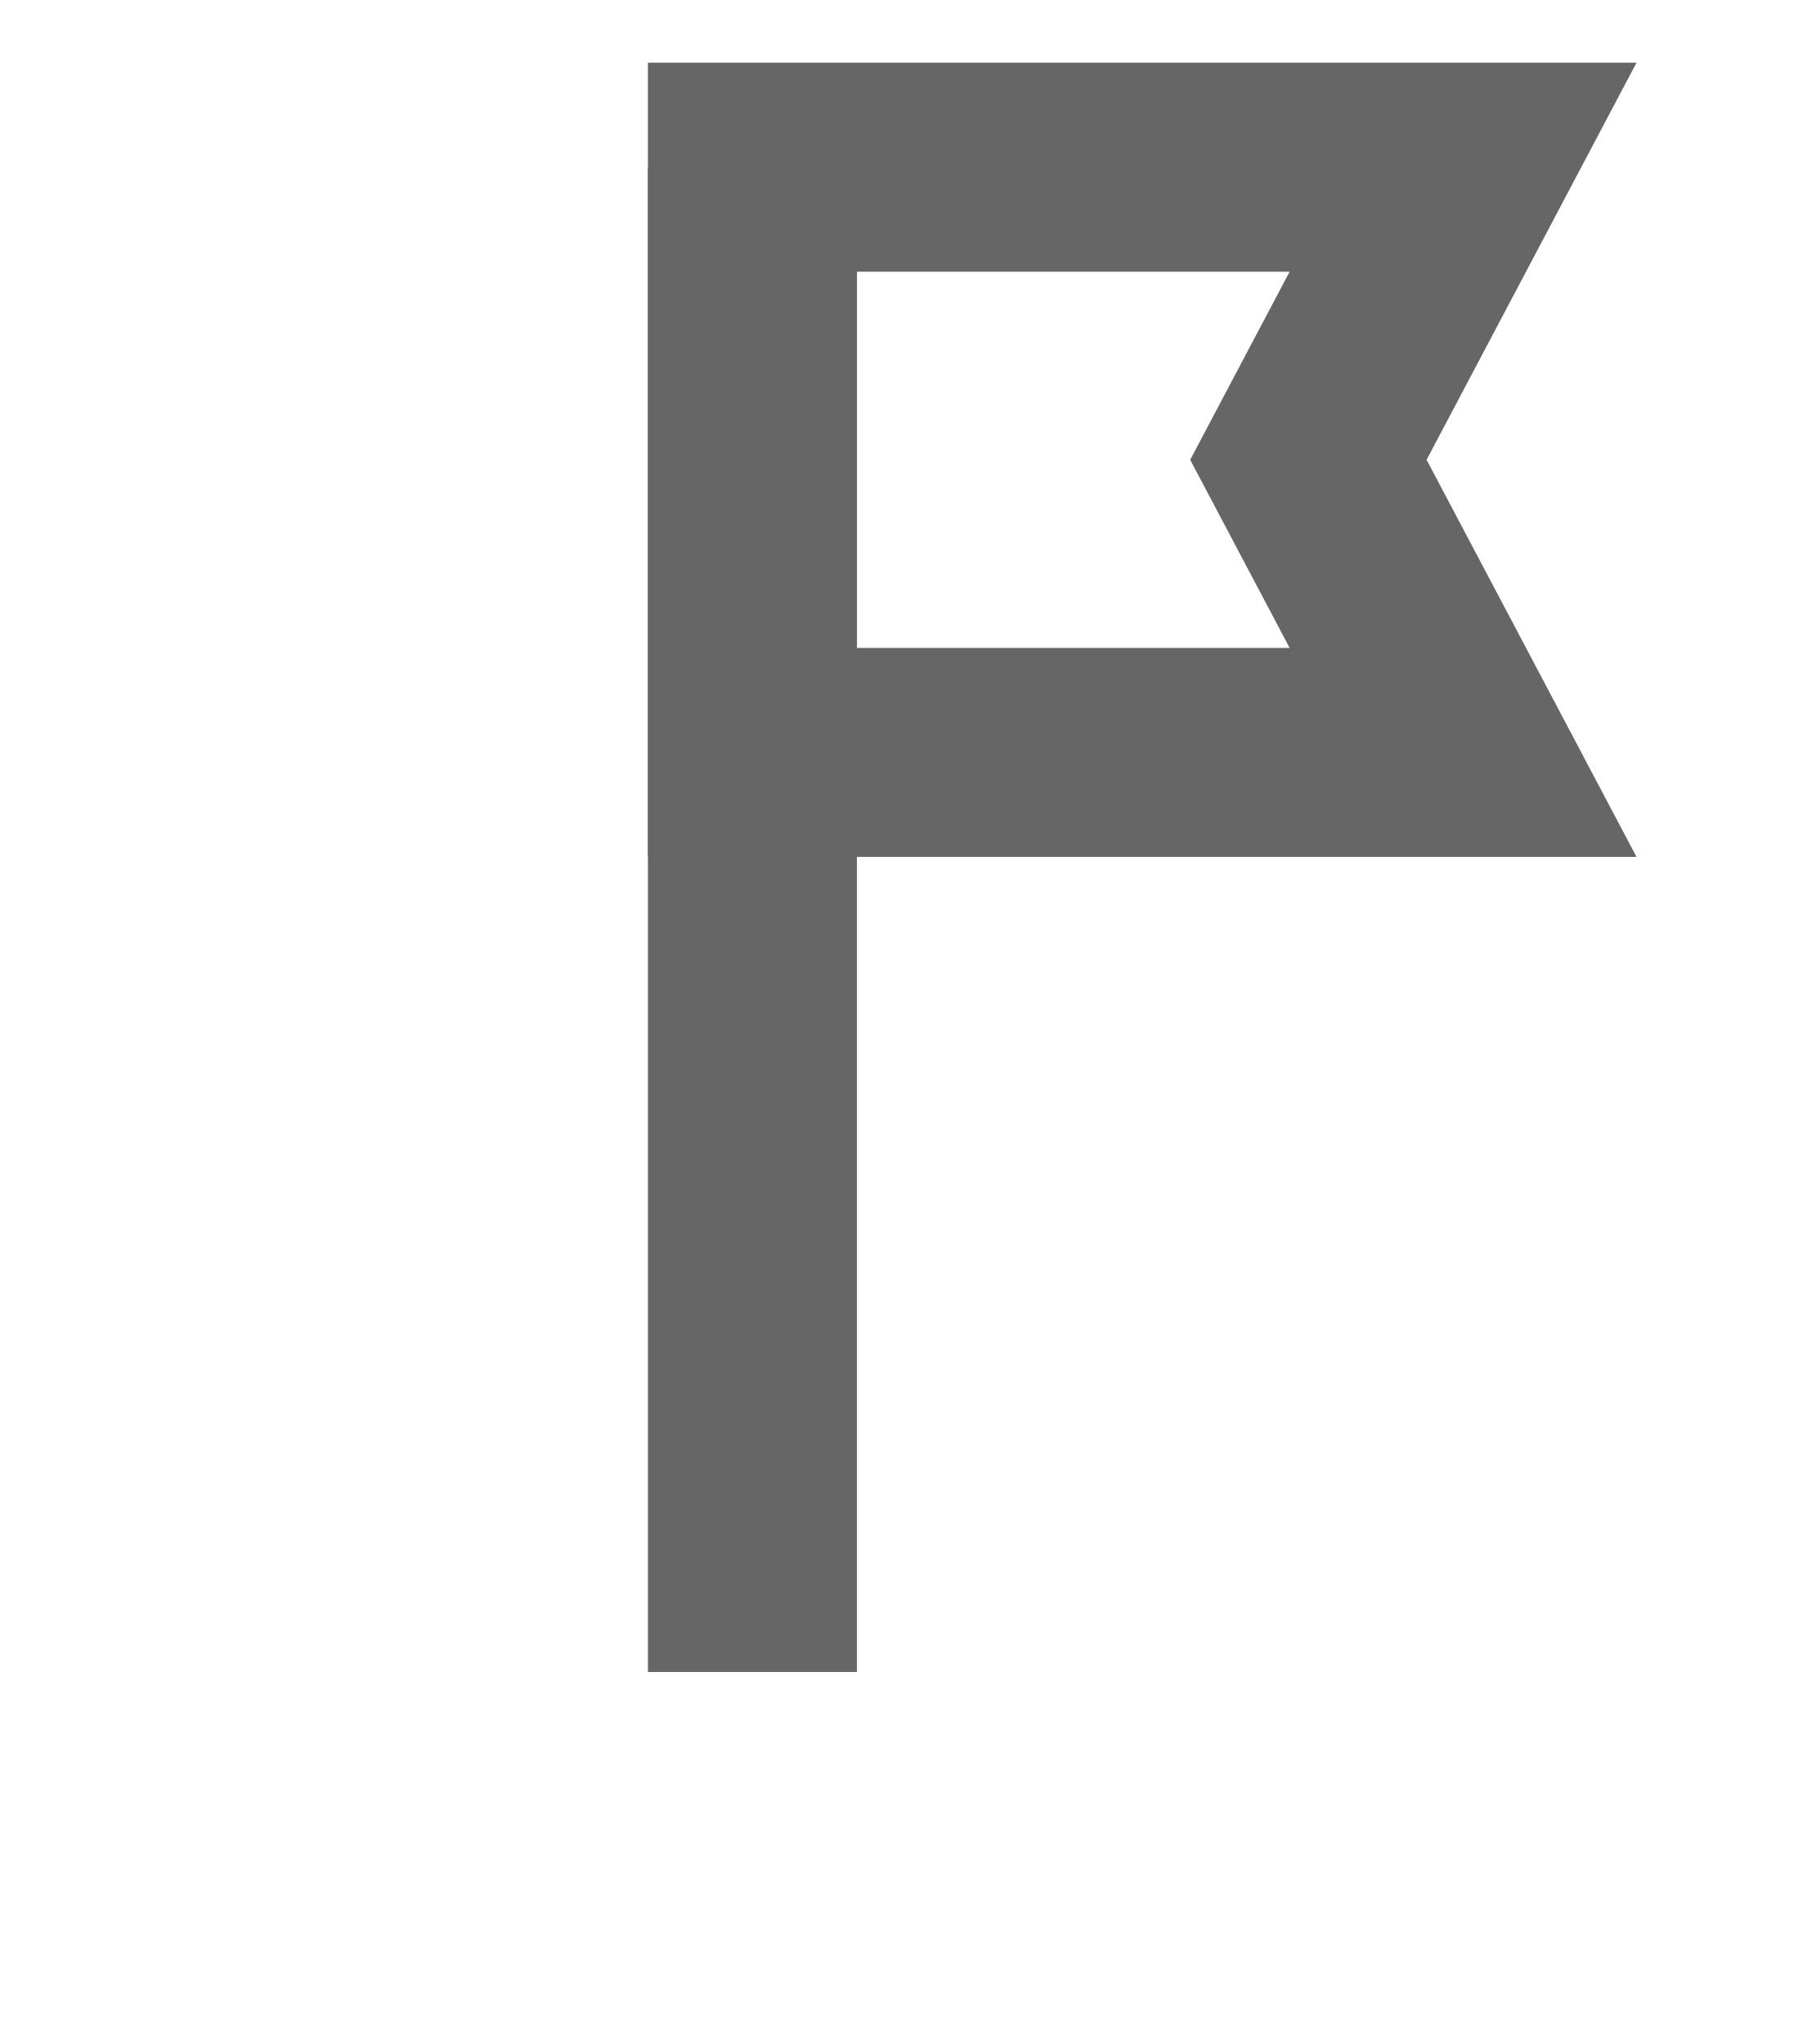
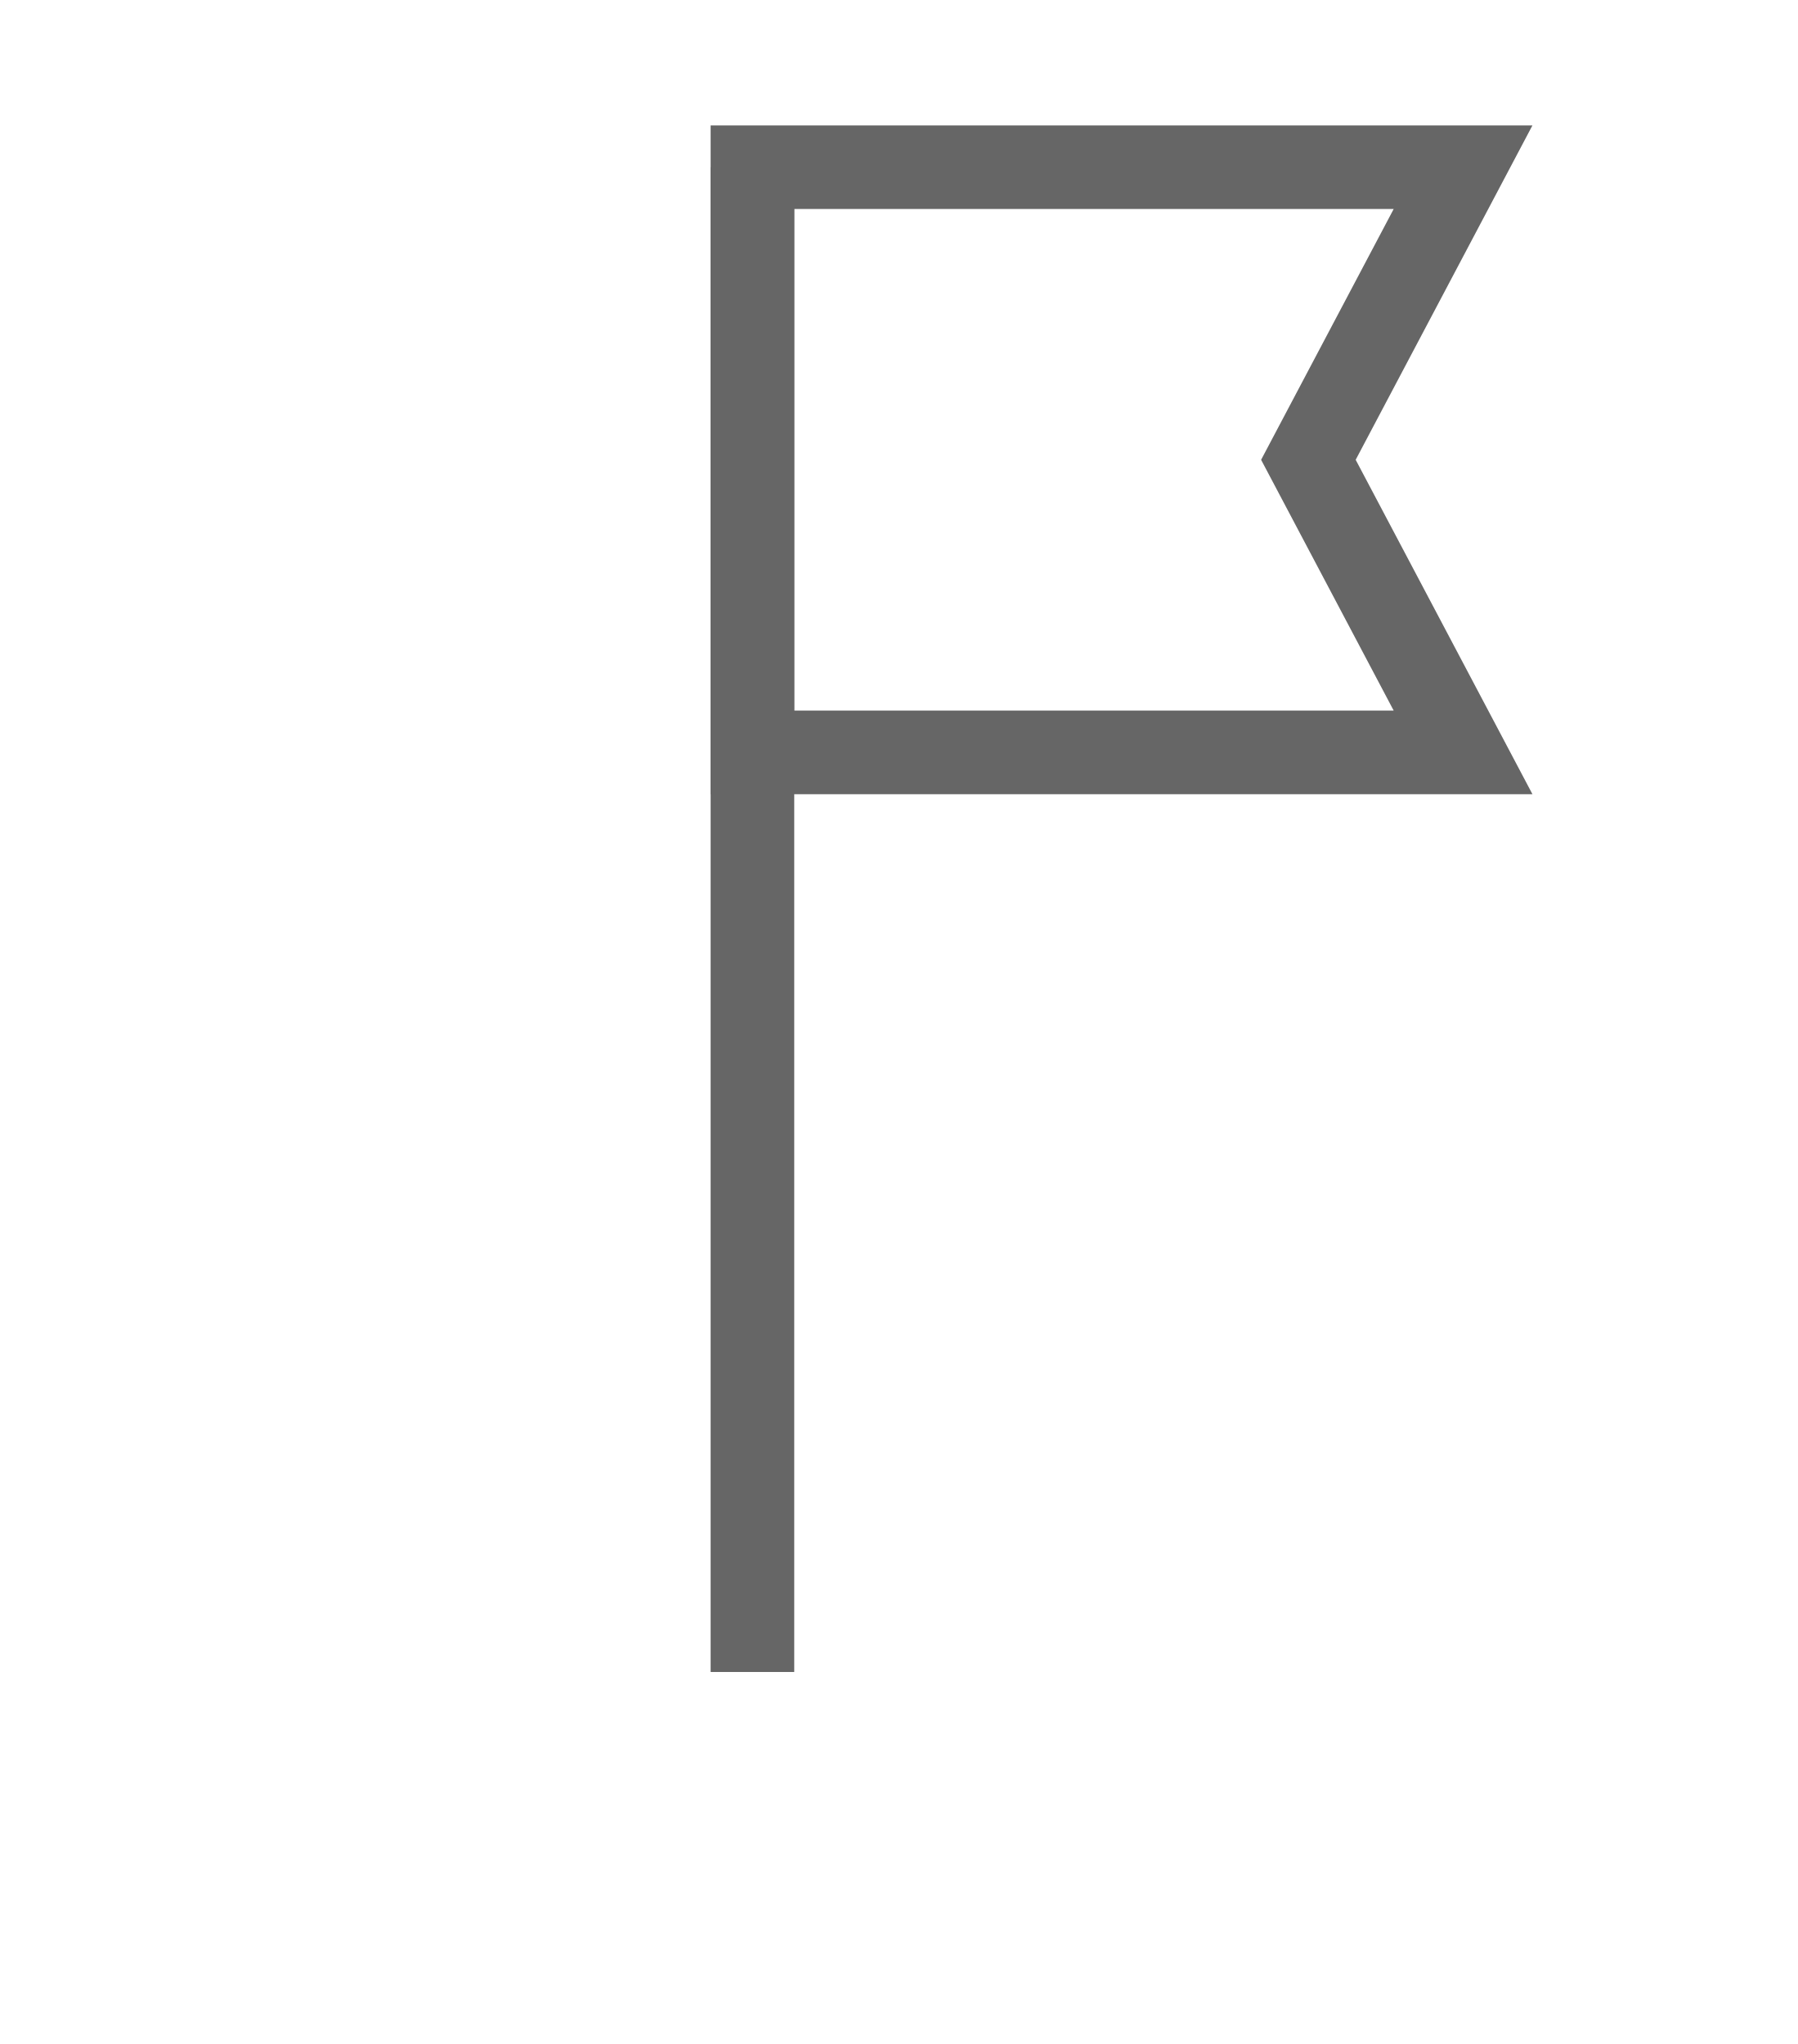
<svg xmlns="http://www.w3.org/2000/svg" version="1.1" id="Layer_1" x="0px" y="0px" viewBox="0 0 43 48.9" style="enable-background:new 0 0 43 48.9;" xml:space="preserve">
  <style type="text/css">
- 	.st0{fill:none;stroke:#666666;stroke-width:5;stroke-miterlimit:10;}
+ 	.st0{fill:none;stroke:#666666;stroke-width:2;stroke-miterlimit:10;}
</style>
  <g>
    <g>
      <line class="st0" x1="18" y1="4" x2="18" y2="40" />
    </g>
    <polygon class="st0" points="18,18 35,18 31.3,11 35,4 18,4  " />
  </g>
</svg>
